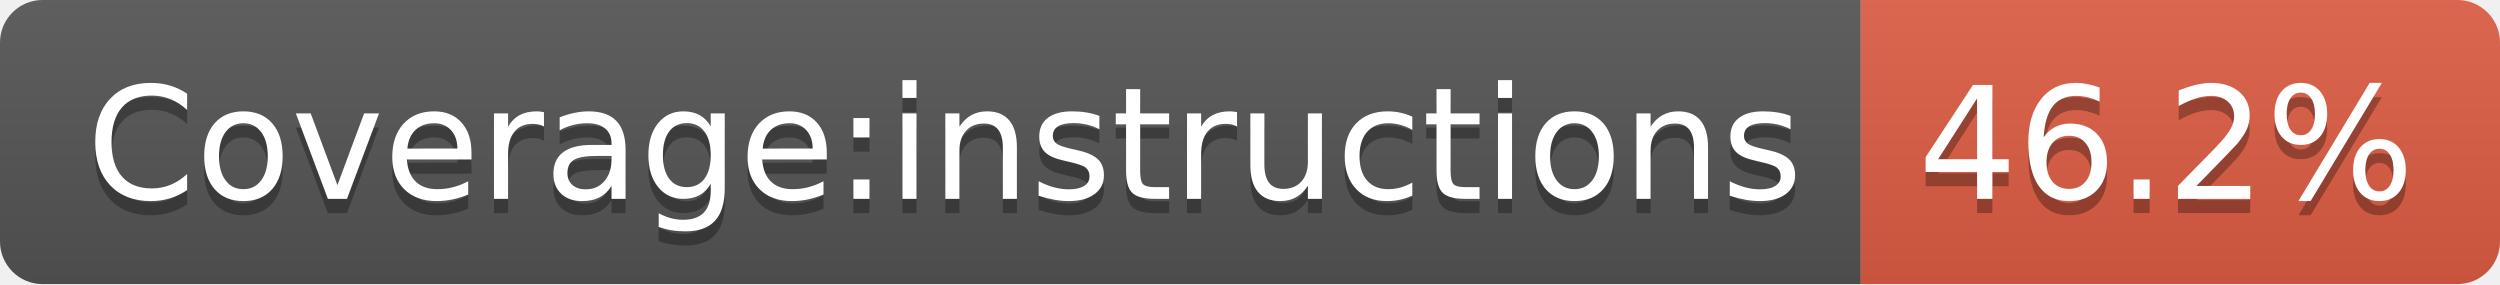
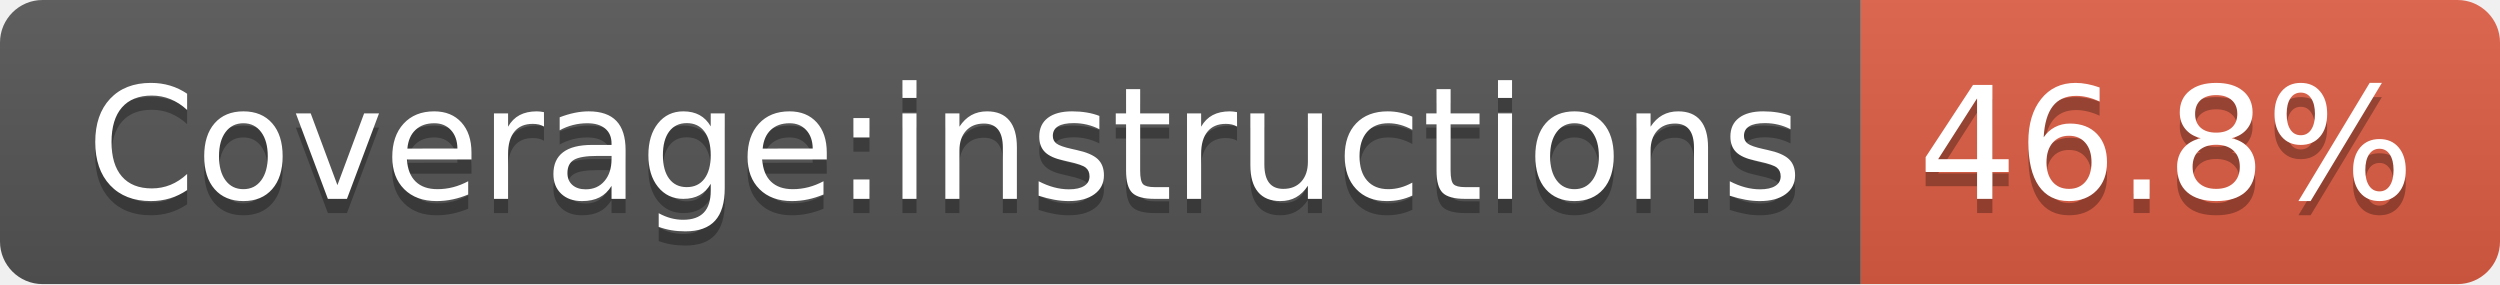
- <svg xmlns="http://www.w3.org/2000/svg" width="176" height="20" role="img" aria-label="Coverage:instructions: 46.2%">
+ <svg xmlns="http://www.w3.org/2000/svg" width="176" height="20" role="img" aria-label="Coverage:instructions: 46.8%">
  <linearGradient id="s" x2="0" y2="100%">
    <stop offset="0" stop-color="#bbb" stop-opacity=".1" />
    <stop offset="1" stop-opacity=".1" />
  </linearGradient>
  <clipPath id="r">
    <rect width="176" height="20" rx="3" fill="#fff" />
  </clipPath>
  <g clip-path="url(#r)">
    <rect width="131" height="20" fill="#555" />
    <rect x="131" width="45" height="20" fill="#e05d44" />
    <rect width="176" height="20" fill="url(#s)" />
  </g>
  <g fill="#fff" text-anchor="middle" font-family="Verdana,Geneva,DejaVu Sans,sans-serif" text-rendering="geometricPrecision" font-size="110">
    <text aria-hidden="true" x="665" y="150" fill="#010101" fill-opacity=".3" transform="scale(.1)" textLength="1208">Coverage:instructions</text>
    <text x="665" y="140" transform="scale(.1)" fill="#fff" textLength="1208">Coverage:instructions</text>
-     <text aria-hidden="true" x="1525" y="150" fill="#010101" fill-opacity=".3" transform="scale(.1)" textLength="350">46.2%</text>
-     <text x="1525" y="140" transform="scale(.1)" fill="#fff" textLength="350">46.2%</text>
+     <text aria-hidden="true" x="1525" y="150" fill="#010101" fill-opacity=".3" transform="scale(.1)" textLength="350">46.8%</text>
+     <text x="1525" y="140" transform="scale(.1)" fill="#fff" textLength="350">46.8%</text>
  </g>
</svg>
